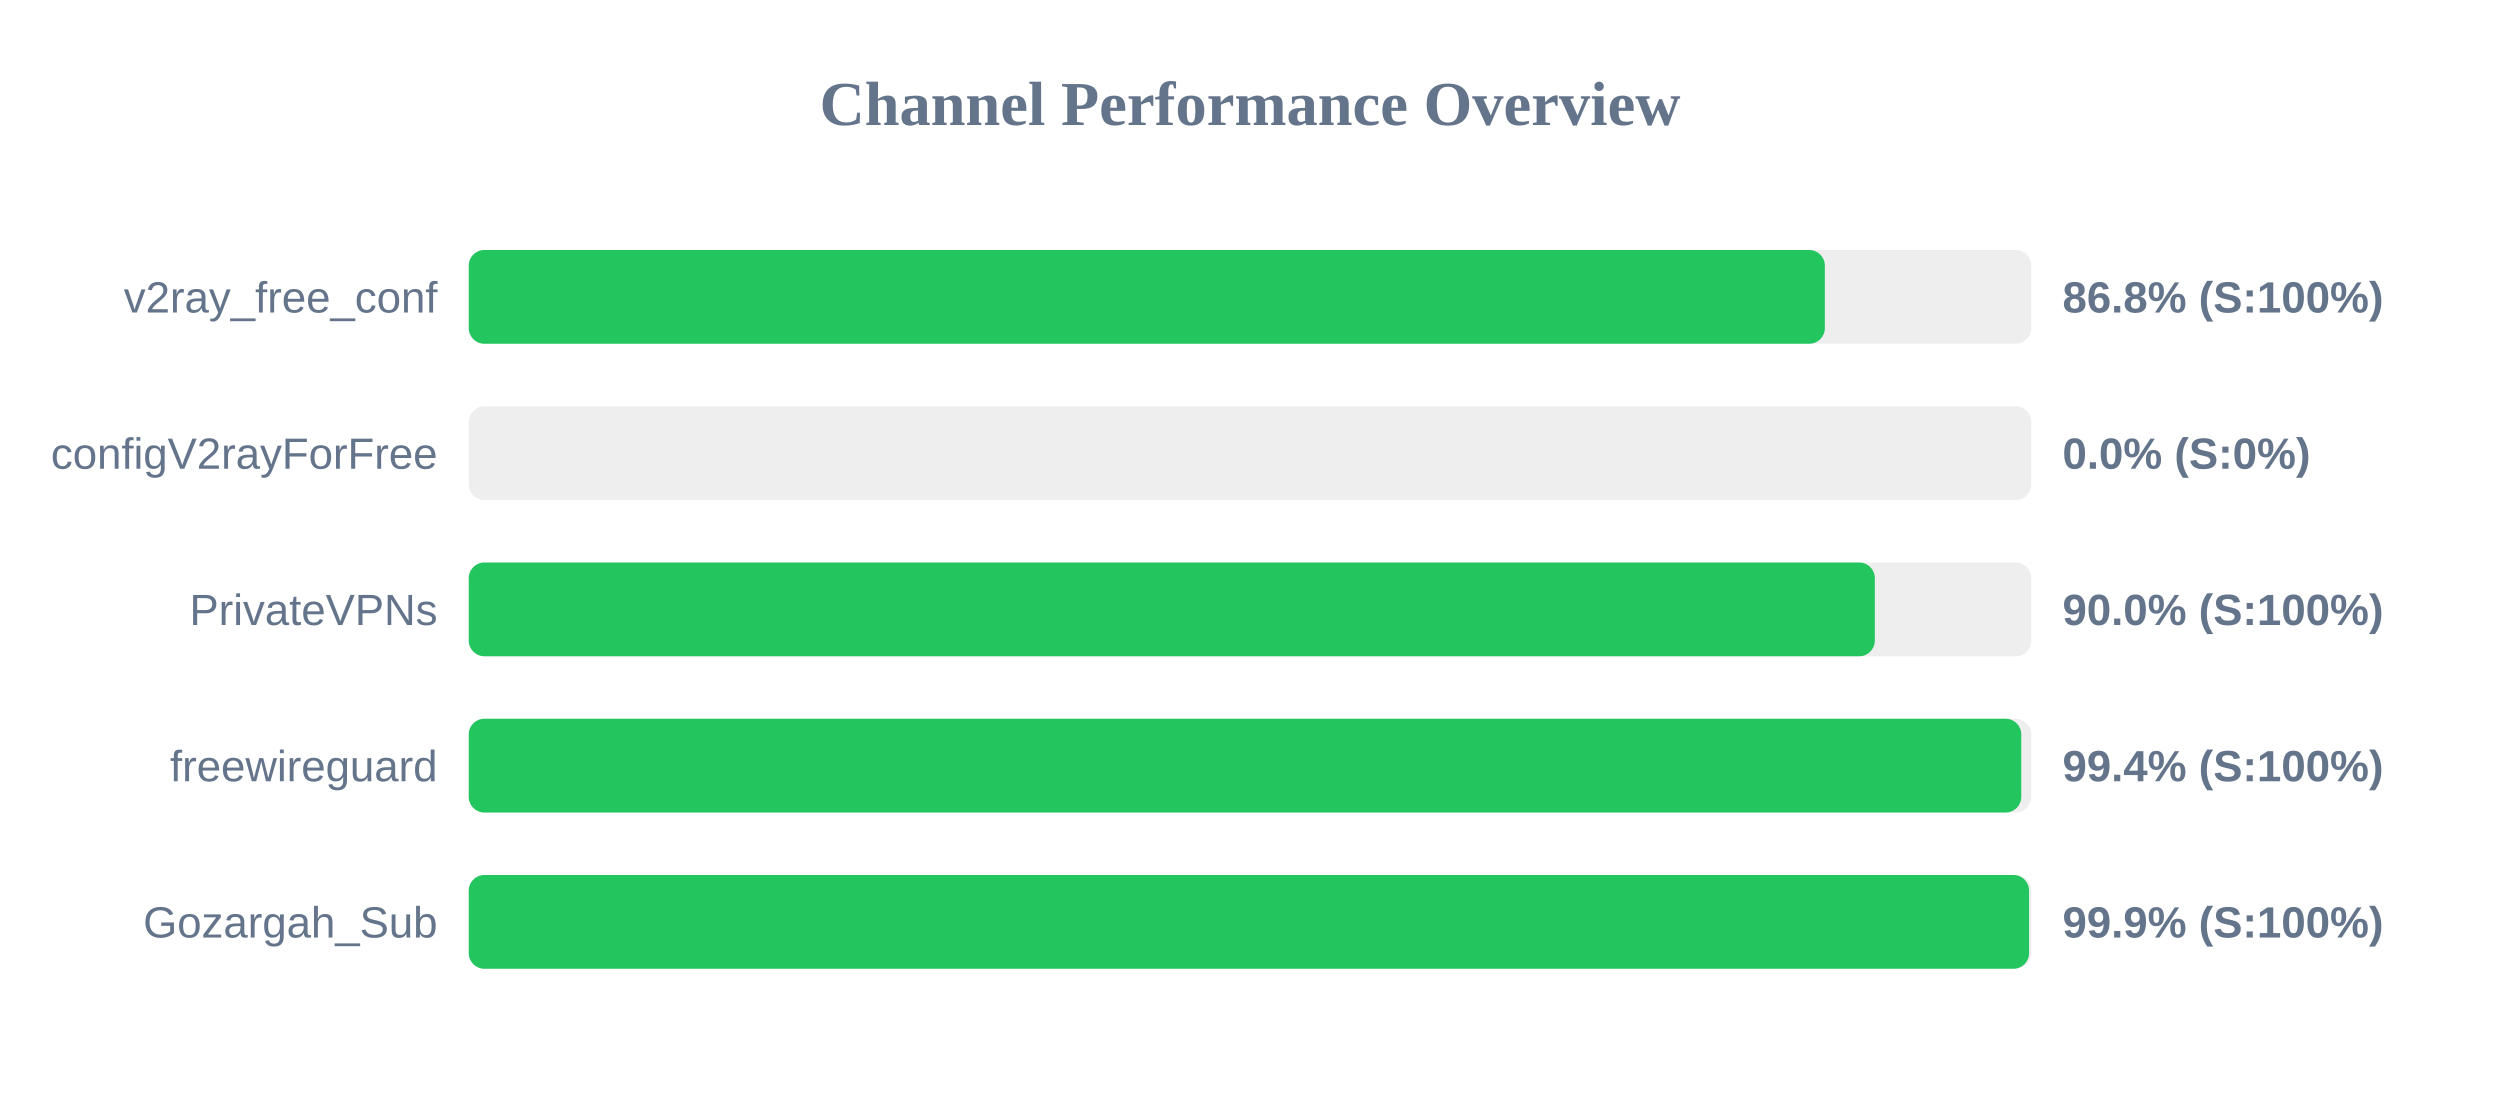
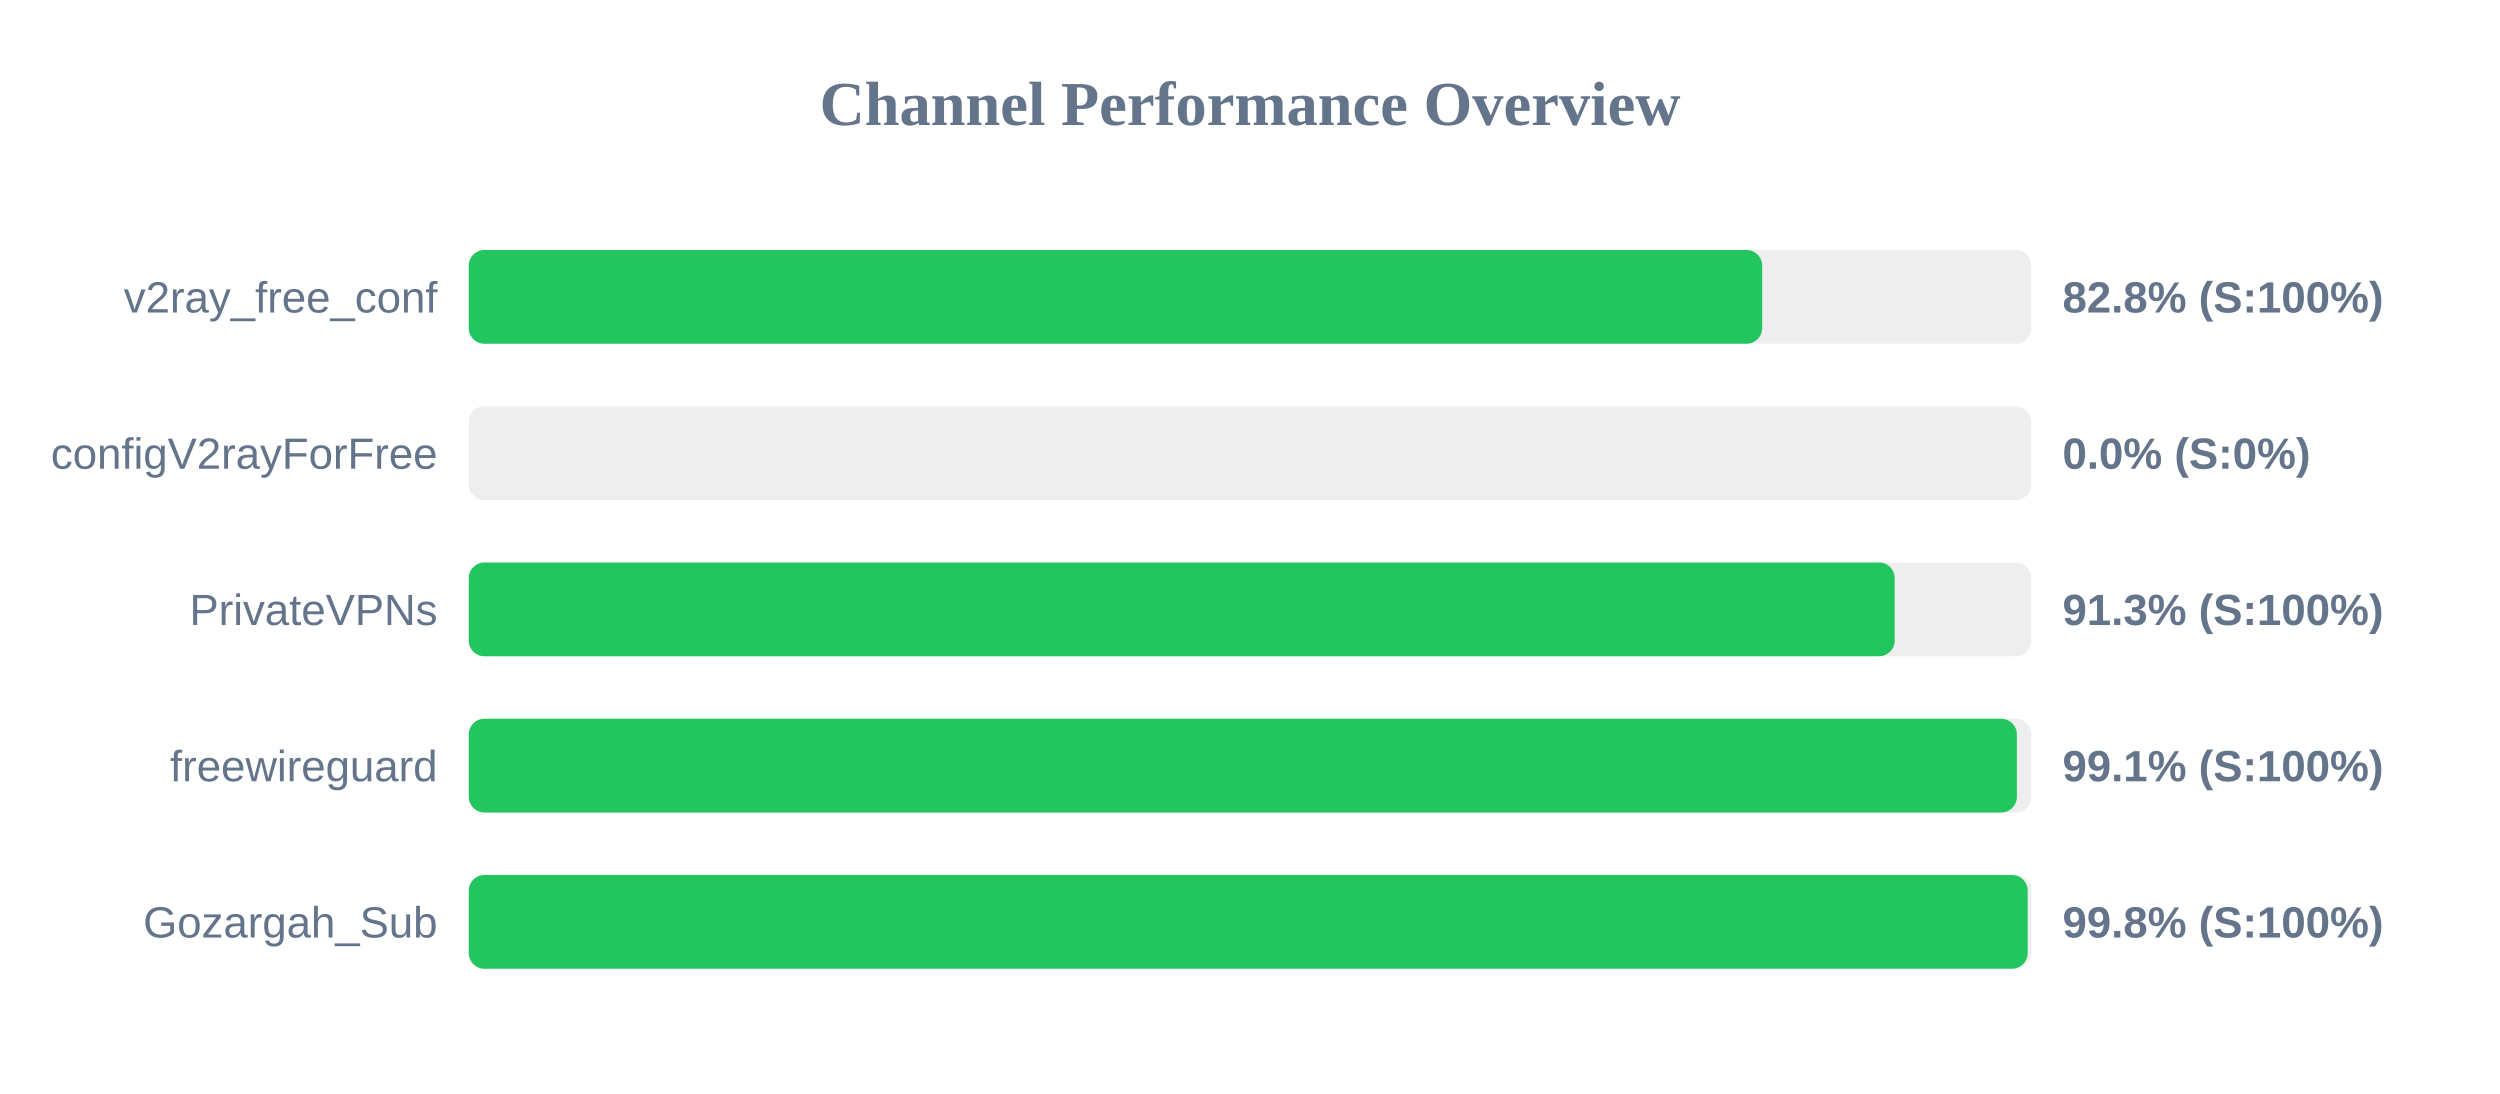
<svg xmlns="http://www.w3.org/2000/svg" width="800" height="350" version="1.1">
  <style>
        .row { font: 14px Arial; fill: #64748b; }
        .score { font: bold 14px Arial; fill: #64748b; }
    </style>
  <text x="400" y="40" text-anchor="middle" font-size="20px" font-weight="bold" fill="#64748b">Channel Performance Overview</text>
  <rect x="150" y="80" width="500" height="30" fill="#eee" rx="5" />
-   <rect x="150" y="80" width="433.95" height="30" fill="#22c55e" rx="5" />
+   <rect x="150" y="80" width="413.9" height="30" fill="#22c55e" rx="5" />
  <text x="140" y="100" text-anchor="end" class="row">v2ray_free_conf</text>
-   <text x="660" y="100" text-anchor="start" class="score">86.8% (S:100%)</text>
+   <text x="660" y="100" text-anchor="start" class="score">82.8% (S:100%)</text>
  <rect x="150" y="130" width="500" height="30" fill="#eee" rx="5" />
  <rect x="150" y="130" width="0.0" height="30" fill="#ef4444" rx="5" />
  <text x="140" y="150" text-anchor="end" class="row">configV2rayForFree</text>
  <text x="660" y="150" text-anchor="start" class="score">0.0% (S:0%)</text>
  <rect x="150" y="180" width="500" height="30" fill="#eee" rx="5" />
-   <rect x="150" y="180" width="449.95" height="30" fill="#22c55e" rx="5" />
+   <rect x="150" y="180" width="456.3" height="30" fill="#22c55e" rx="5" />
  <text x="140" y="200" text-anchor="end" class="row">PrivateVPNs</text>
-   <text x="660" y="200" text-anchor="start" class="score">90.0% (S:100%)</text>
+   <text x="660" y="200" text-anchor="start" class="score">91.3% (S:100%)</text>
  <rect x="150" y="230" width="500" height="30" fill="#eee" rx="5" />
-   <rect x="150" y="230" width="496.8" height="30" fill="#22c55e" rx="5" />
+   <rect x="150" y="230" width="495.4" height="30" fill="#22c55e" rx="5" />
  <text x="140" y="250" text-anchor="end" class="row">freewireguard</text>
-   <text x="660" y="250" text-anchor="start" class="score">99.4% (S:100%)</text>
+   <text x="660" y="250" text-anchor="start" class="score">99.1% (S:100%)</text>
  <rect x="150" y="280" width="500" height="30" fill="#eee" rx="5" />
-   <rect x="150" y="280" width="499.3" height="30" fill="#22c55e" rx="5" />
+   <rect x="150" y="280" width="498.85" height="30" fill="#22c55e" rx="5" />
  <text x="140" y="300" text-anchor="end" class="row">Gozargah_Sub</text>
-   <text x="660" y="300" text-anchor="start" class="score">99.9% (S:100%)</text>
+   <text x="660" y="300" text-anchor="start" class="score">99.8% (S:100%)</text>
</svg>
